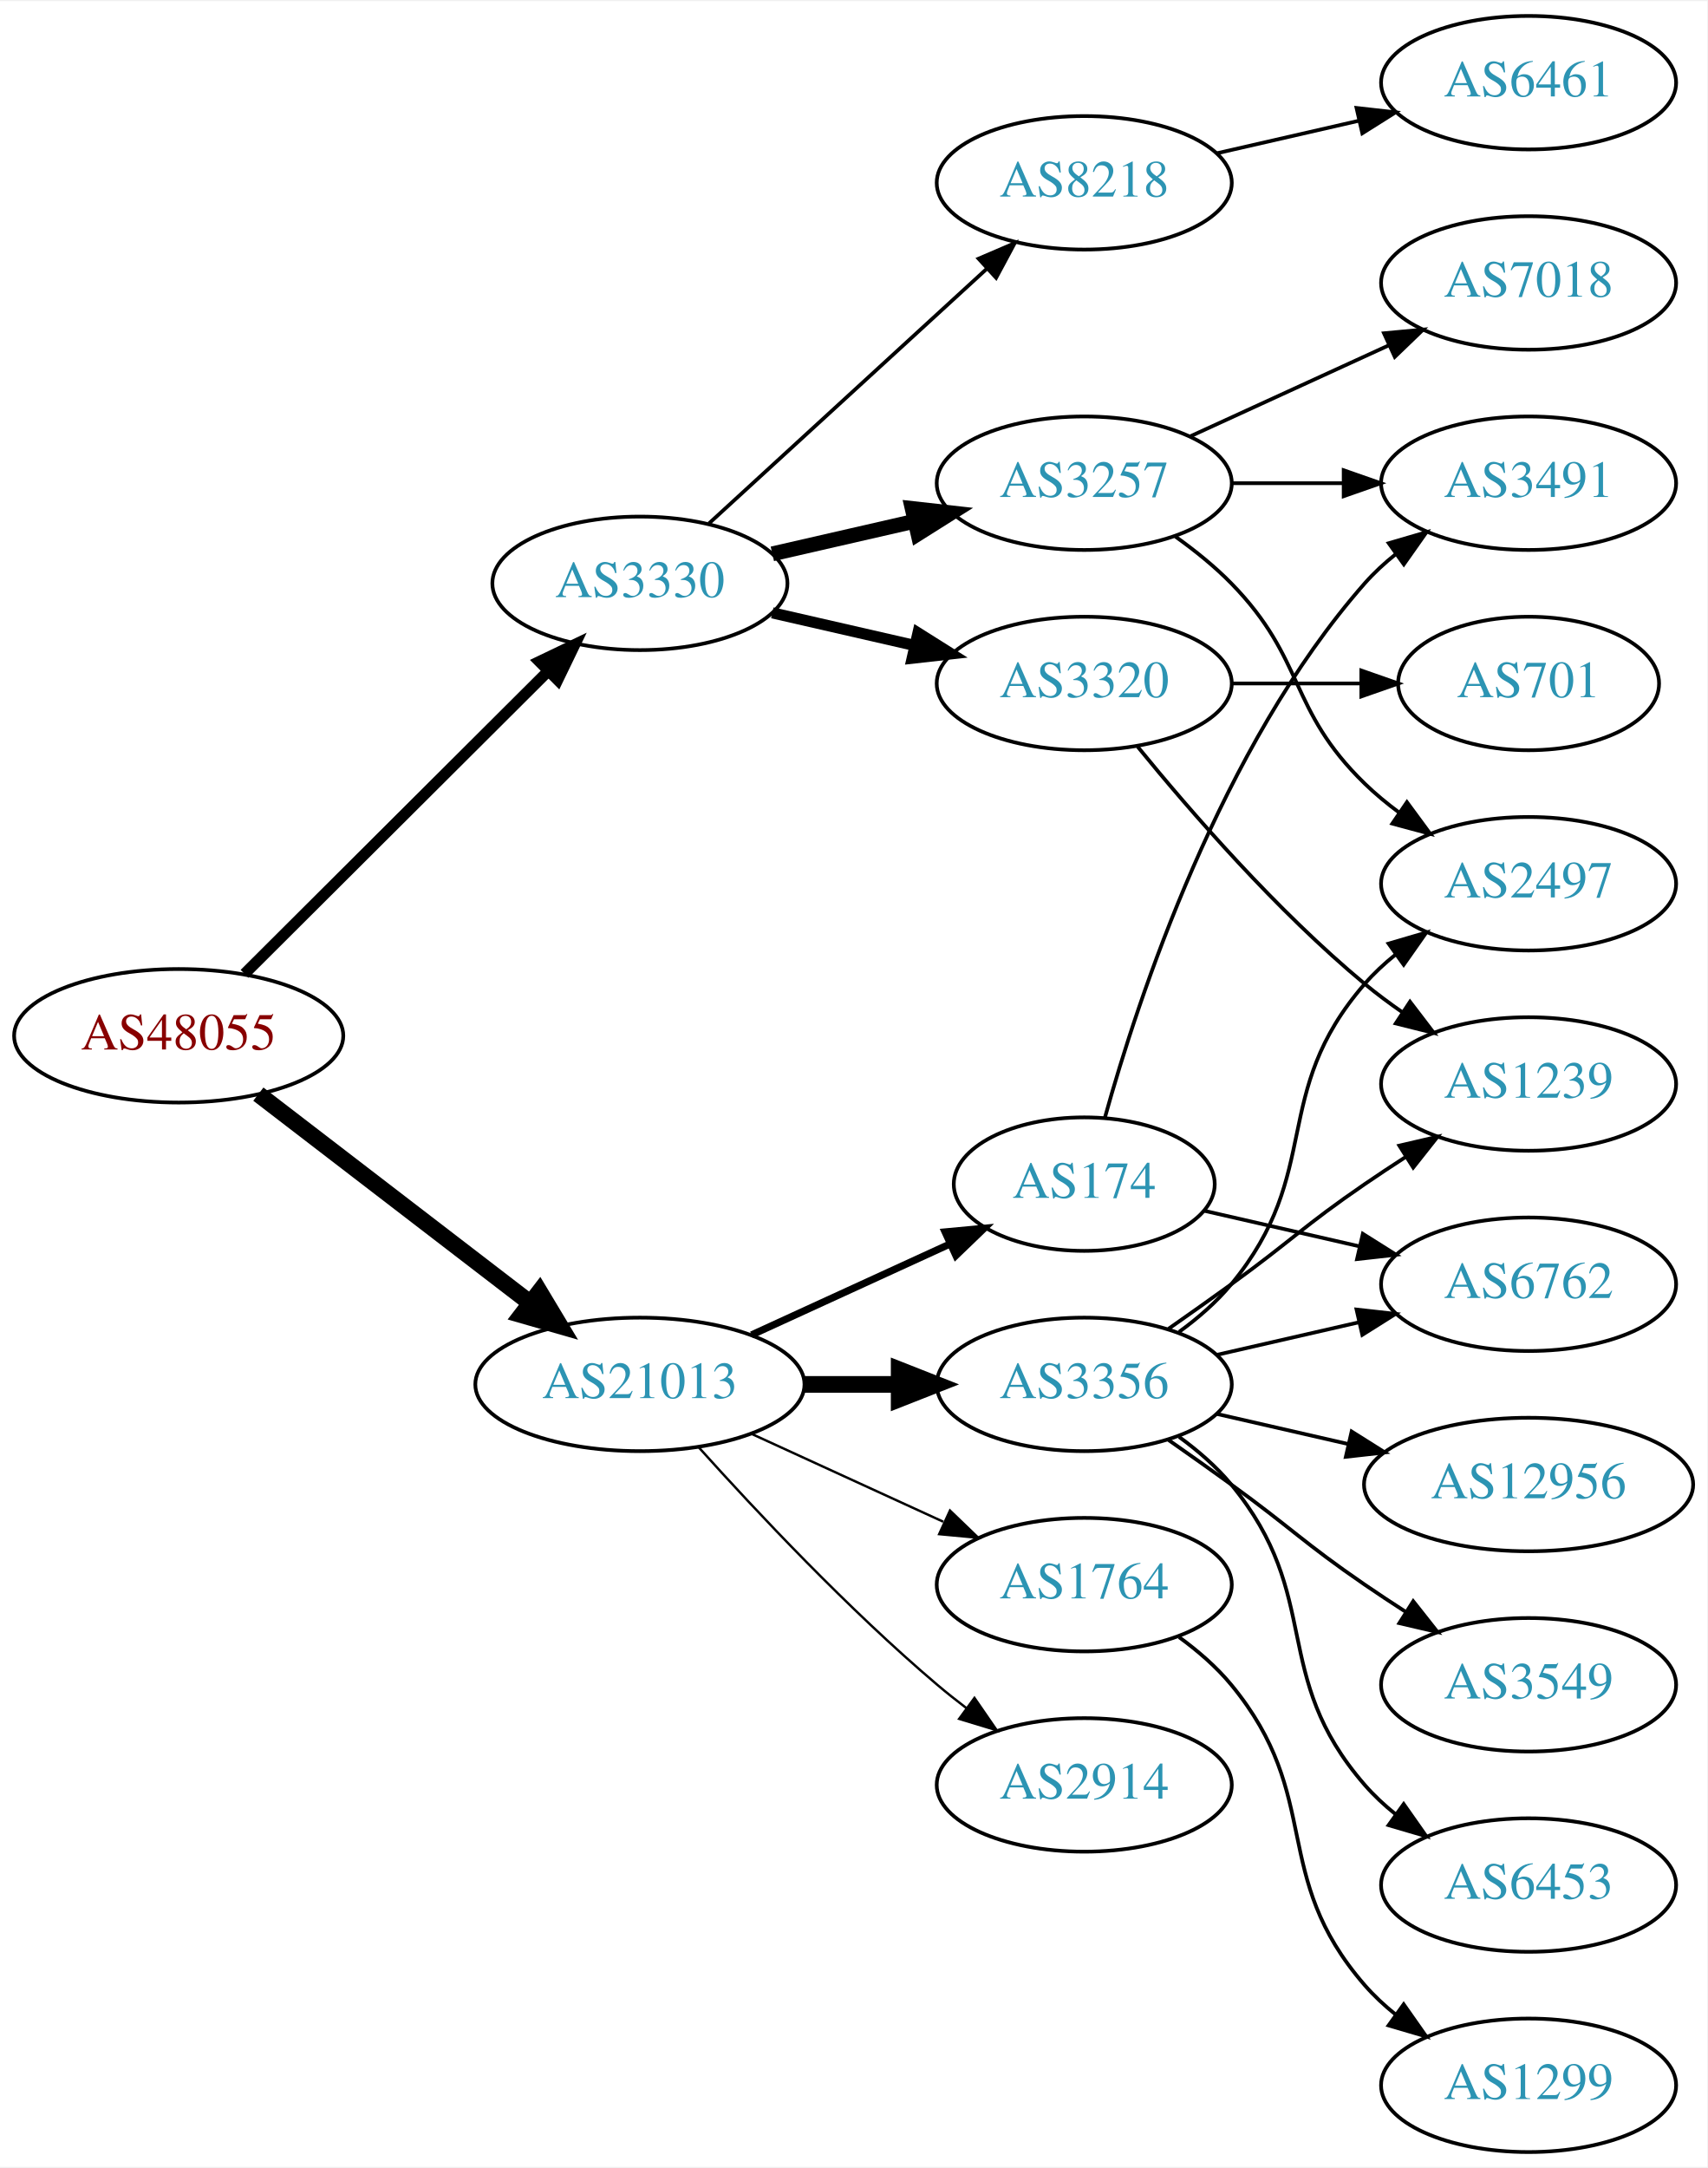
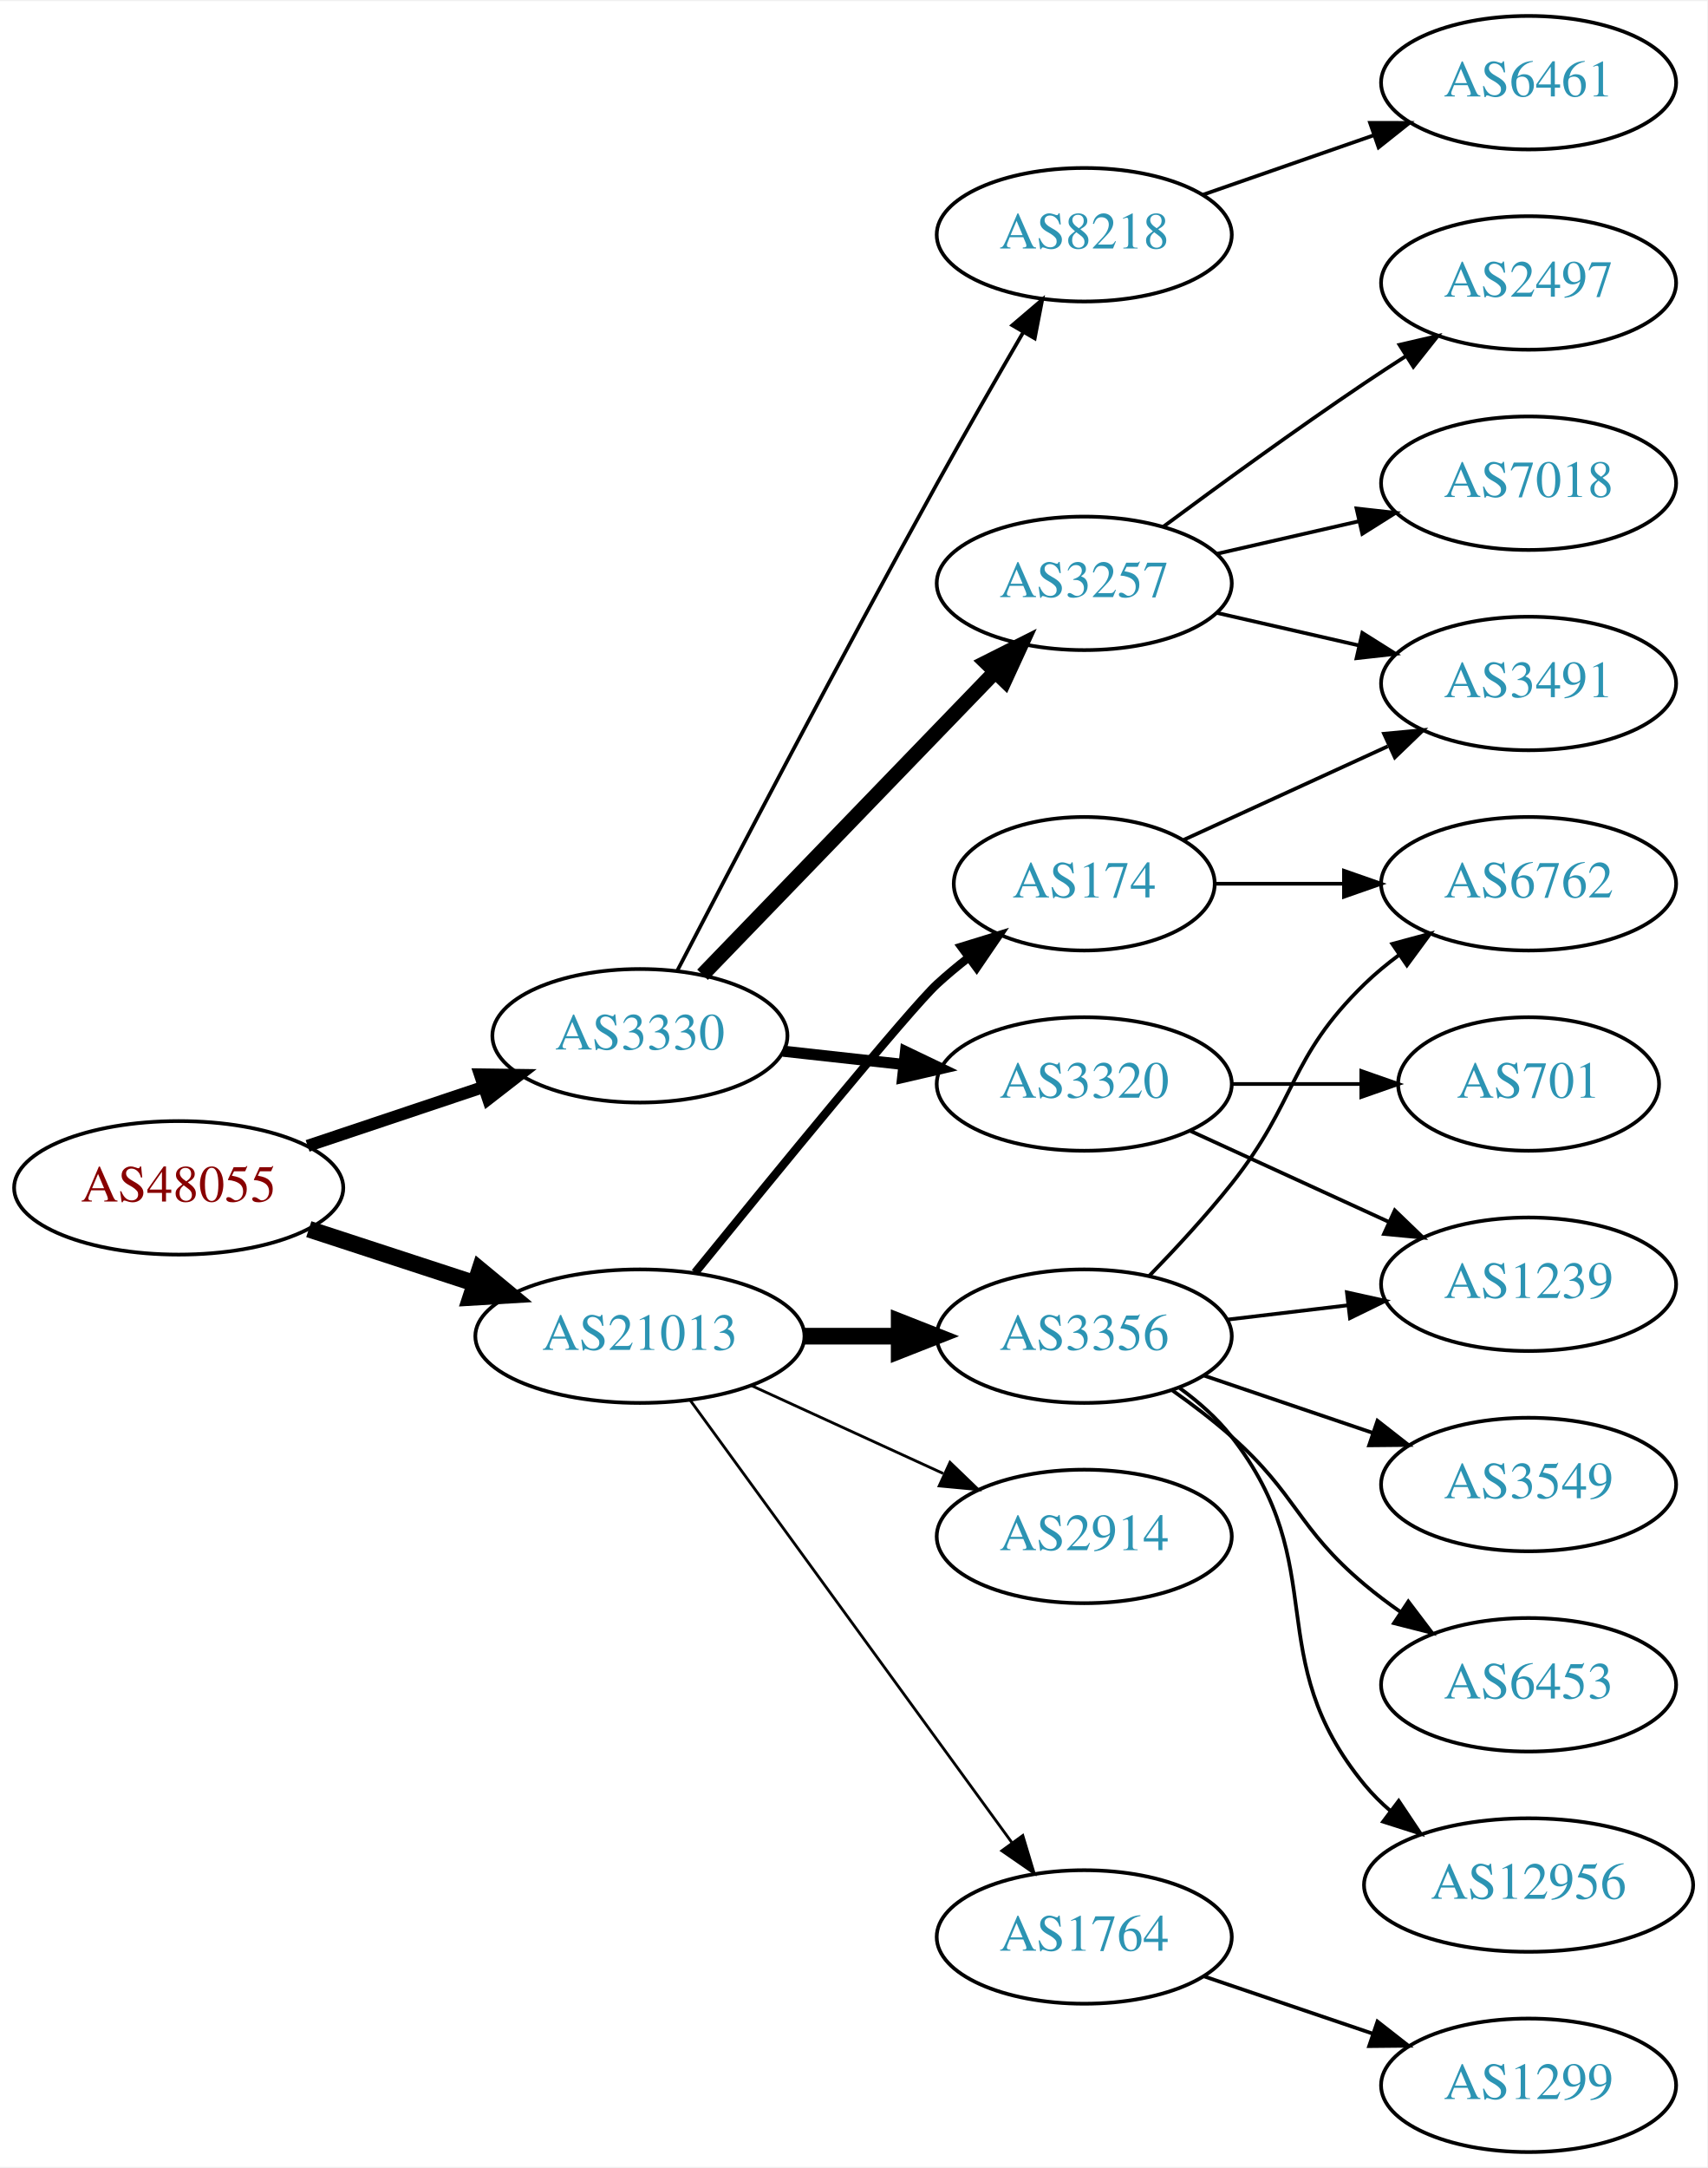
<svg xmlns="http://www.w3.org/2000/svg" xmlns:xlink="http://www.w3.org/1999/xlink" width="460pt" height="584pt" viewBox="0.00 0.00 460.47 584.00">
  <g id="graph0" class="graph" transform="scale(1 1) rotate(0) translate(4 580)">
    <polygon fill="white" stroke="none" points="-4,4 -4,-580 456.469,-580 456.469,4 -4,4" />
    <g id="node1" class="node">
      <g id="a_node1">
        <a xlink:href="/asn/48055" xlink:title="AS48055 ~ BDS-DC1 [AT]">
-           <ellipse fill="#ffffff" stroke="black" cx="44.196" cy="-301" rx="44.393" ry="18" />
-           <text text-anchor="middle" x="44.196" y="-297.3" font-family="Times,serif" font-size="14.00" fill="#880000">AS48055</text>
+           <ellipse fill="#ffffff" stroke="black" cx="44.196" cy="-260" rx="44.393" ry="18" />
+           <text text-anchor="middle" x="44.196" y="-256.3" font-family="Times,serif" font-size="14.00" fill="#880000">AS48055</text>
        </a>
      </g>
    </g>
    <g id="node2" class="node">
      <g id="a_node2">
        <a xlink:href="/asn/3330" xlink:title="AS3330 ~ Vienna, Austria [AT]">
-           <ellipse fill="#ffffff" stroke="black" cx="168.588" cy="-423" rx="39.794" ry="18" />
-           <text text-anchor="middle" x="168.588" y="-419.3" font-family="Times,serif" font-size="14.00" fill="#2c94b3">AS3330</text>
+           <ellipse fill="#ffffff" stroke="black" cx="168.588" cy="-301" rx="39.794" ry="18" />
+           <text text-anchor="middle" x="168.588" y="-297.3" font-family="Times,serif" font-size="14.00" fill="#2c94b3">AS3330</text>
        </a>
      </g>
    </g>
    <g id="edge1" class="edge">
-       <path fill="none" stroke="black" stroke-width="3" d="M61.958,-317.708C83.107,-338.789 119.618,-375.183 143.687,-399.175" />
-       <polygon fill="black" stroke="black" stroke-width="3" points="141.476,-401.913 151.029,-406.494 146.418,-396.955 141.476,-401.913" />
+       <path fill="none" stroke="black" stroke-width="3.273" d="M78.964,-271.312C93.591,-276.212 110.853,-281.994 126.239,-287.148" />
+       <polygon fill="black" stroke="black" stroke-width="3.273" points="125.438,-290.571 136.032,-290.429 127.662,-283.934 125.438,-290.571" />
    </g>
    <g id="node3" class="node">
      <g id="a_node3">
        <a xlink:href="/asn/21013" xlink:title="AS21013 ~ Wels, AT [AT]">
-           <ellipse fill="#ffffff" stroke="black" cx="168.588" cy="-207" rx="44.393" ry="18" />
-           <text text-anchor="middle" x="168.588" y="-203.3" font-family="Times,serif" font-size="14.00" fill="#2c94b3">AS21013</text>
+           <ellipse fill="#ffffff" stroke="black" cx="168.588" cy="-220" rx="44.393" ry="18" />
+           <text text-anchor="middle" x="168.588" y="-216.3" font-family="Times,serif" font-size="14.00" fill="#2c94b3">AS21013</text>
        </a>
      </g>
    </g>
    <g id="edge2" class="edge">
-       <path fill="none" stroke="black" stroke-width="4.5" d="M65.682,-285.267C85.715,-269.88 116.402,-246.312 138.867,-229.058" />
-       <polygon fill="black" stroke="black" stroke-width="4.5" points="141.503,-231.999 147.036,-222.785 136.706,-225.753 141.503,-231.999" />
+       <path fill="none" stroke="black" stroke-width="4.5" d="M79.289,-248.858C93.082,-244.35 109.177,-239.09 123.819,-234.305" />
+       <polygon fill="black" stroke="black" stroke-width="4.5" points="125.396,-237.932 133.678,-231.082 122.95,-230.446 125.396,-237.932" />
    </g>
    <g id="node4" class="node">
      <g id="a_node4">
-         <a xlink:href="/asn/3257" xlink:title="AS3257 ~ GTT [DE]">
-           <ellipse fill="#ffffff" stroke="black" cx="288.431" cy="-450" rx="39.794" ry="18" />
-           <text text-anchor="middle" x="288.431" y="-446.3" font-family="Times,serif" font-size="14.00" fill="#2c94b3">AS3257</text>
+         <a xlink:href="/asn/8218" xlink:title="AS8218 ~ legacy Neotelecoms [FR]">
+           <ellipse fill="#ffffff" stroke="black" cx="288.431" cy="-517" rx="39.794" ry="18" />
+           <text text-anchor="middle" x="288.431" y="-513.3" font-family="Times,serif" font-size="14.00" fill="#2c94b3">AS8218</text>
        </a>
      </g>
    </g>
    <g id="edge3" class="edge">
-       <path fill="none" stroke="black" stroke-width="4" d="M204.308,-430.955C216.307,-433.704 229.928,-436.825 242.621,-439.733" />
-       <polygon fill="black" stroke="black" stroke-width="4" points="242.023,-443.187 252.552,-442.009 243.587,-436.364 242.023,-443.187" />
+       <path fill="none" stroke="black" d="M178.66,-318.539C193.179,-346.504 222.665,-402.848 248.784,-450 256.251,-463.479 264.789,-478.336 271.937,-490.627" />
+       <polygon fill="black" stroke="black" points="269.029,-492.588 277.092,-499.461 275.075,-489.06 269.029,-492.588" />
    </g>
    <g id="node5" class="node">
      <g id="a_node5">
-         <a xlink:href="/asn/8218" xlink:title="AS8218 ~ legacy Neotelecoms [FR]">
-           <ellipse fill="#ffffff" stroke="black" cx="288.431" cy="-531" rx="39.794" ry="18" />
-           <text text-anchor="middle" x="288.431" y="-527.3" font-family="Times,serif" font-size="14.00" fill="#2c94b3">AS8218</text>
+         <a xlink:href="/asn/3257" xlink:title="AS3257 ~ GTT [DE]">
+           <ellipse fill="#ffffff" stroke="black" cx="288.431" cy="-423" rx="39.794" ry="18" />
+           <text text-anchor="middle" x="288.431" y="-419.3" font-family="Times,serif" font-size="14.00" fill="#2c94b3">AS3257</text>
        </a>
      </g>
    </g>
    <g id="edge4" class="edge">
-       <path fill="none" stroke="black" d="M187.23,-439.169C207.103,-457.382 239.566,-487.133 262.135,-507.817" />
-       <polygon fill="black" stroke="black" points="259.931,-510.545 269.668,-514.721 264.66,-505.384 259.931,-510.545" />
+       <path fill="none" stroke="black" stroke-width="4" d="M185.481,-317.453C205.776,-338.464 241.045,-374.978 264.314,-399.068" />
+       <polygon fill="black" stroke="black" stroke-width="4" points="261.949,-401.657 271.413,-406.418 266.983,-396.793 261.949,-401.657" />
    </g>
    <g id="node6" class="node">
      <g id="a_node6">
        <a xlink:href="/asn/3320" xlink:title="AS3320 ~ DTAG [DE]">
-           <ellipse fill="#ffffff" stroke="black" cx="288.431" cy="-396" rx="39.794" ry="18" />
-           <text text-anchor="middle" x="288.431" y="-392.3" font-family="Times,serif" font-size="14.00" fill="#2c94b3">AS3320</text>
+           <ellipse fill="#ffffff" stroke="black" cx="288.431" cy="-288" rx="39.794" ry="18" />
+           <text text-anchor="middle" x="288.431" y="-284.3" font-family="Times,serif" font-size="14.00" fill="#2c94b3">AS3320</text>
        </a>
      </g>
    </g>
    <g id="edge5" class="edge">
-       <path fill="none" stroke="black" stroke-width="3" d="M204.308,-415.045C216.307,-412.296 229.928,-409.175 242.621,-406.267" />
-       <polygon fill="black" stroke="black" stroke-width="3" points="243.587,-409.636 252.552,-403.991 242.023,-402.813 243.587,-409.636" />
+       <path fill="none" stroke="black" stroke-width="3" d="M207.198,-296.851C217.509,-295.713 228.827,-294.465 239.627,-293.274" />
+       <polygon fill="black" stroke="black" stroke-width="3" points="240.218,-296.73 249.774,-292.154 239.45,-289.772 240.218,-296.73" />
    </g>
    <g id="node13" class="node">
      <g id="a_node13">
-         <a xlink:href="/asn/174" xlink:title="AS174 ~ Cogent Communications [US]">
-           <ellipse fill="#ffffff" stroke="black" cx="288.431" cy="-261" rx="35.194" ry="18" />
-           <text text-anchor="middle" x="288.431" y="-257.3" font-family="Times,serif" font-size="14.00" fill="#2c94b3">AS174</text>
+         <a xlink:href="/asn/2914" xlink:title="AS2914 ~ NTT America, Inc. [US]">
+           <ellipse fill="#ffffff" stroke="black" cx="288.431" cy="-166" rx="39.794" ry="18" />
+           <text text-anchor="middle" x="288.431" y="-162.3" font-family="Times,serif" font-size="14.00" fill="#2c94b3">AS2914</text>
        </a>
      </g>
    </g>
    <g id="edge12" class="edge">
-       <path fill="none" stroke="black" stroke-width="1.929" d="M198.718,-220.348C214.935,-227.78 235.238,-237.083 252.327,-244.914" />
-       <polygon fill="black" stroke="black" stroke-width="1.929" points="250.895,-248.108 261.444,-249.092 253.811,-241.744 250.895,-248.108" />
+       <path fill="none" stroke="black" stroke-width="0.75" d="M198.718,-206.652C214.329,-199.498 233.727,-190.609 250.399,-182.97" />
+       <polygon fill="black" stroke="black" stroke-width="0.75" points="252.218,-185.986 259.851,-178.638 249.302,-179.622 252.218,-185.986" />
    </g>
    <g id="node14" class="node">
      <g id="a_node14">
-         <a xlink:href="/asn/3356" xlink:title="AS3356 ~ Level 3 Parent, LLC [US]">
-           <ellipse fill="#ffffff" stroke="black" cx="288.431" cy="-207" rx="39.794" ry="18" />
-           <text text-anchor="middle" x="288.431" y="-203.3" font-family="Times,serif" font-size="14.00" fill="#2c94b3">AS3356</text>
+         <a xlink:href="/asn/174" xlink:title="AS174 ~ Cogent Communications [US]">
+           <ellipse fill="#ffffff" stroke="black" cx="288.431" cy="-342" rx="35.194" ry="18" />
+           <text text-anchor="middle" x="288.431" y="-338.3" font-family="Times,serif" font-size="14.00" fill="#2c94b3">AS174</text>
        </a>
      </g>
    </g>
    <g id="edge13" class="edge">
-       <path fill="none" stroke="black" stroke-width="4.5" d="M212.799,-207C221.112,-207 229.875,-207 238.357,-207" />
-       <polygon fill="black" stroke="black" stroke-width="4.5" points="238.516,-210.938 248.516,-207 238.516,-203.063 238.516,-210.938" />
+       <path fill="none" stroke="black" stroke-width="2.25" d="M183.47,-237.148C204.188,-262.665 241.549,-308.355 248.784,-315 251.395,-317.398 254.229,-319.757 257.136,-322.022" />
+       <polygon fill="black" stroke="black" stroke-width="2.25" points="255.268,-324.994 265.394,-328.111 259.422,-319.36 255.268,-324.994" />
    </g>
    <g id="node15" class="node">
      <g id="a_node15">
-         <a xlink:href="/asn/2914" xlink:title="AS2914 ~ NTT America, Inc. [US]">
-           <ellipse fill="#ffffff" stroke="black" cx="288.431" cy="-99" rx="39.794" ry="18" />
-           <text text-anchor="middle" x="288.431" y="-95.3" font-family="Times,serif" font-size="14.00" fill="#2c94b3">AS2914</text>
+         <a xlink:href="/asn/3356" xlink:title="AS3356 ~ Level 3 Parent, LLC [US]">
+           <ellipse fill="#ffffff" stroke="black" cx="288.431" cy="-220" rx="39.794" ry="18" />
+           <text text-anchor="middle" x="288.431" y="-216.3" font-family="Times,serif" font-size="14.00" fill="#2c94b3">AS3356</text>
        </a>
      </g>
    </g>
    <g id="edge14" class="edge">
-       <path fill="none" stroke="black" stroke-width="0.643" d="M184.521,-189.956C199.847,-172.903 224.782,-146.35 248.784,-126 251.281,-123.883 253.942,-121.768 256.653,-119.707" />
-       <polygon fill="black" stroke="black" stroke-width="0.643" points="258.819,-122.459 264.83,-113.734 254.69,-116.806 258.819,-122.459" />
+       <path fill="none" stroke="black" stroke-width="4.5" d="M212.799,-220C221.112,-220 229.875,-220 238.357,-220" />
+       <polygon fill="black" stroke="black" stroke-width="4.5" points="238.516,-223.938 248.516,-220 238.516,-216.063 238.516,-223.938" />
    </g>
    <g id="node16" class="node">
      <g id="a_node16">
        <a xlink:href="/asn/1764" xlink:title="AS1764 ~ NEXTLAYER-AS [AT]">
-           <ellipse fill="#ffffff" stroke="black" cx="288.431" cy="-153" rx="39.794" ry="18" />
-           <text text-anchor="middle" x="288.431" y="-149.3" font-family="Times,serif" font-size="14.00" fill="#2c94b3">AS1764</text>
+           <ellipse fill="#ffffff" stroke="black" cx="288.431" cy="-58" rx="39.794" ry="18" />
+           <text text-anchor="middle" x="288.431" y="-54.3" font-family="Times,serif" font-size="14.00" fill="#2c94b3">AS1764</text>
        </a>
      </g>
    </g>
    <g id="edge15" class="edge">
-       <path fill="none" stroke="black" stroke-width="0.643" d="M198.718,-193.652C214.329,-186.498 233.727,-177.609 250.399,-169.97" />
-       <polygon fill="black" stroke="black" stroke-width="0.643" points="252.218,-172.986 259.851,-165.638 249.302,-166.622 252.218,-172.986" />
-     </g>
-     <g id="node10" class="node">
-       <g id="a_node10">
-         <a xlink:href="/asn/2497" xlink:title="AS2497 ~ Internet Initiative Japan Inc. [JP]">
-           <ellipse fill="#ffffff" stroke="black" cx="408.273" cy="-342" rx="39.794" ry="18" />
-           <text text-anchor="middle" x="408.273" y="-338.3" font-family="Times,serif" font-size="14.00" fill="#2c94b3">AS2497</text>
-         </a>
-       </g>
-     </g>
-     <g id="edge9" class="edge">
-       <path fill="none" stroke="black" d="M313.025,-435.611C318.281,-431.852 323.613,-427.563 328.077,-423 348.25,-402.383 343.384,-389.094 364.077,-369 366.922,-366.237 370.096,-363.614 373.396,-361.166" />
-       <polygon fill="black" stroke="black" points="375.462,-363.994 381.744,-355.462 371.513,-358.214 375.462,-363.994" />
-     </g>
-     <g id="node11" class="node">
-       <g id="a_node11">
-         <a xlink:href="/asn/7018" xlink:title="AS7018 ~ AT&amp;T Services, Inc. [US]">
-           <ellipse fill="#ffffff" stroke="black" cx="408.273" cy="-504" rx="39.794" ry="18" />
-           <text text-anchor="middle" x="408.273" y="-500.3" font-family="Times,serif" font-size="14.00" fill="#2c94b3">AS7018</text>
-         </a>
-       </g>
-     </g>
-     <g id="edge10" class="edge">
-       <path fill="none" stroke="black" d="M317.06,-462.661C333.017,-469.973 353.287,-479.261 370.57,-487.181" />
-       <polygon fill="black" stroke="black" points="369.269,-490.435 379.818,-491.419 372.185,-484.071 369.269,-490.435" />
-     </g>
-     <g id="node12" class="node">
-       <g id="a_node12">
-         <a xlink:href="/asn/3491" xlink:title="AS3491 ~ PCCW Global, Inc. [US]">
-           <ellipse fill="#ffffff" stroke="black" cx="408.273" cy="-450" rx="39.794" ry="18" />
-           <text text-anchor="middle" x="408.273" y="-446.3" font-family="Times,serif" font-size="14.00" fill="#2c94b3">AS3491</text>
-         </a>
-       </g>
-     </g>
-     <g id="edge11" class="edge">
-       <path fill="none" stroke="black" d="M328.343,-450C337.897,-450 348.246,-450 358.209,-450" />
-       <polygon fill="black" stroke="black" points="358.402,-453.5 368.402,-450 358.402,-446.5 358.402,-453.5" />
+       <path fill="none" stroke="black" stroke-width="0.75" d="M182.199,-202.663C203.02,-174.04 244.683,-116.767 268.871,-83.514" />
+       <polygon fill="black" stroke="black" stroke-width="0.75" points="271.858,-85.358 274.91,-75.212 266.197,-81.24 271.858,-85.358" />
    </g>
    <g id="node7" class="node">
      <g id="a_node7">
        <a xlink:href="/asn/6461" xlink:title="AS6461 ~ Zayo Bandwidth [US]">
          <ellipse fill="#ffffff" stroke="black" cx="408.273" cy="-558" rx="39.794" ry="18" />
          <text text-anchor="middle" x="408.273" y="-554.3" font-family="Times,serif" font-size="14.00" fill="#2c94b3">AS6461</text>
        </a>
      </g>
    </g>
    <g id="edge6" class="edge">
-       <path fill="none" stroke="black" d="M324.15,-538.955C336.15,-541.704 349.771,-544.825 362.463,-547.733" />
-       <polygon fill="black" stroke="black" points="361.866,-551.187 372.395,-550.009 363.429,-544.364 361.866,-551.187" />
+       <path fill="none" stroke="black" d="M320.393,-527.772C334.489,-532.677 351.366,-538.548 366.479,-543.807" />
+       <polygon fill="black" stroke="black" points="365.514,-547.177 376.109,-547.157 367.815,-540.566 365.514,-547.177" />
    </g>
    <g id="node8" class="node">
      <g id="a_node8">
-         <a xlink:href="/asn/701" xlink:title="AS701 ~ UUNET [US]">
-           <ellipse fill="#ffffff" stroke="black" cx="408.273" cy="-396" rx="35.194" ry="18" />
-           <text text-anchor="middle" x="408.273" y="-392.3" font-family="Times,serif" font-size="14.00" fill="#2c94b3">AS701</text>
+         <a xlink:href="/asn/2497" xlink:title="AS2497 ~ Internet Initiative Japan Inc. [JP]">
+           <ellipse fill="#ffffff" stroke="black" cx="408.273" cy="-504" rx="39.794" ry="18" />
+           <text text-anchor="middle" x="408.273" y="-500.3" font-family="Times,serif" font-size="14.00" fill="#2c94b3">AS2497</text>
        </a>
      </g>
    </g>
    <g id="edge7" class="edge">
-       <path fill="none" stroke="black" d="M328.343,-396C339.43,-396 351.59,-396 362.972,-396" />
-       <polygon fill="black" stroke="black" points="363.154,-399.5 373.154,-396 363.154,-392.5 363.154,-399.5" />
+       <path fill="none" stroke="black" d="M309.761,-438.277C324.623,-449.304 345.368,-464.407 364.077,-477 367.626,-479.389 371.377,-481.839 375.125,-484.242" />
+       <polygon fill="black" stroke="black" points="373.451,-487.325 383.774,-489.712 377.193,-481.409 373.451,-487.325" />
    </g>
    <g id="node9" class="node">
      <g id="a_node9">
+         <a xlink:href="/asn/3491" xlink:title="AS3491 ~ PCCW Global, Inc. [US]">
+           <ellipse fill="#ffffff" stroke="black" cx="408.273" cy="-396" rx="39.794" ry="18" />
+           <text text-anchor="middle" x="408.273" y="-392.3" font-family="Times,serif" font-size="14.00" fill="#2c94b3">AS3491</text>
+         </a>
+       </g>
+     </g>
+     <g id="edge8" class="edge">
+       <path fill="none" stroke="black" d="M324.15,-415.045C336.15,-412.296 349.771,-409.175 362.463,-406.267" />
+       <polygon fill="black" stroke="black" points="363.429,-409.636 372.395,-403.991 361.866,-402.813 363.429,-409.636" />
+     </g>
+     <g id="node10" class="node">
+       <g id="a_node10">
+         <a xlink:href="/asn/7018" xlink:title="AS7018 ~ AT&amp;T Services, Inc. [US]">
+           <ellipse fill="#ffffff" stroke="black" cx="408.273" cy="-450" rx="39.794" ry="18" />
+           <text text-anchor="middle" x="408.273" y="-446.3" font-family="Times,serif" font-size="14.00" fill="#2c94b3">AS7018</text>
+         </a>
+       </g>
+     </g>
+     <g id="edge9" class="edge">
+       <path fill="none" stroke="black" d="M324.15,-430.955C336.15,-433.704 349.771,-436.825 362.463,-439.733" />
+       <polygon fill="black" stroke="black" points="361.866,-443.187 372.395,-442.009 363.429,-436.364 361.866,-443.187" />
+     </g>
+     <g id="node11" class="node">
+       <g id="a_node11">
+         <a xlink:href="/asn/701" xlink:title="AS701 ~ UUNET [US]">
+           <ellipse fill="#ffffff" stroke="black" cx="408.273" cy="-288" rx="35.194" ry="18" />
+           <text text-anchor="middle" x="408.273" y="-284.3" font-family="Times,serif" font-size="14.00" fill="#2c94b3">AS701</text>
+         </a>
+       </g>
+     </g>
+     <g id="edge10" class="edge">
+       <path fill="none" stroke="black" d="M328.343,-288C339.43,-288 351.59,-288 362.972,-288" />
+       <polygon fill="black" stroke="black" points="363.154,-291.5 373.154,-288 363.154,-284.5 363.154,-291.5" />
+     </g>
+     <g id="node12" class="node">
+       <g id="a_node12">
        <a xlink:href="/asn/1239" xlink:title="AS1239 ~ Sprint [US]">
-           <ellipse fill="#ffffff" stroke="black" cx="408.273" cy="-288" rx="39.794" ry="18" />
-           <text text-anchor="middle" x="408.273" y="-284.3" font-family="Times,serif" font-size="14.00" fill="#2c94b3">AS1239</text>
-         </a>
-       </g>
-     </g>
-     <g id="edge8" class="edge">
-       <path fill="none" stroke="black" d="M302.85,-378.935C316.964,-361.625 340.379,-334.655 364.077,-315 367.294,-312.332 370.794,-309.73 374.365,-307.259" />
-       <polygon fill="black" stroke="black" points="376.288,-310.183 382.721,-301.764 372.442,-304.334 376.288,-310.183" />
-     </g>
-     <g id="edge24" class="edge">
-       <path fill="none" stroke="black" d="M294.004,-278.946C302.909,-310.995 325.194,-378.842 364.077,-423 366.561,-425.821 369.411,-428.449 372.437,-430.871" />
-       <polygon fill="black" stroke="black" points="370.554,-433.828 380.726,-436.791 374.622,-428.131 370.554,-433.828" />
+           <ellipse fill="#ffffff" stroke="black" cx="408.273" cy="-234" rx="39.794" ry="18" />
+           <text text-anchor="middle" x="408.273" y="-230.3" font-family="Times,serif" font-size="14.00" fill="#2c94b3">AS1239</text>
+         </a>
+       </g>
+     </g>
+     <g id="edge11" class="edge">
+       <path fill="none" stroke="black" d="M317.06,-275.339C333.017,-268.027 353.287,-258.739 370.57,-250.819" />
+       <polygon fill="black" stroke="black" points="372.185,-253.929 379.818,-246.581 369.269,-247.565 372.185,-253.929" />
+     </g>
+     <g id="edge16" class="edge">
+       <path fill="none" stroke="black" d="M315.292,-353.851C331.413,-361.238 352.415,-370.862 370.28,-379.048" />
+       <polygon fill="black" stroke="black" points="369.282,-382.441 379.832,-383.425 372.199,-376.077 369.282,-382.441" />
    </g>
    <g id="node17" class="node">
      <g id="a_node17">
        <a xlink:href="/asn/6762" xlink:title="AS6762 ~ TELECOM ITALIA SPARKLE S.p.A. [IT]">
-           <ellipse fill="#ffffff" stroke="black" cx="408.273" cy="-234" rx="39.794" ry="18" />
-           <text text-anchor="middle" x="408.273" y="-230.3" font-family="Times,serif" font-size="14.00" fill="#2c94b3">AS6762</text>
-         </a>
-       </g>
-     </g>
-     <g id="edge23" class="edge">
-       <path fill="none" stroke="black" d="M320.701,-253.835C333.54,-250.894 348.645,-247.433 362.612,-244.233" />
-       <polygon fill="black" stroke="black" points="363.567,-247.605 372.533,-241.96 362.004,-240.781 363.567,-247.605" />
-     </g>
-     <g id="edge16" class="edge">
-       <path fill="none" stroke="black" d="M311.188,-222.009C316.722,-225.879 322.641,-230.064 328.077,-234 344.277,-245.729 347.583,-249.689 364.077,-261 367.606,-263.419 371.343,-265.889 375.084,-268.302" />
-       <polygon fill="black" stroke="black" points="373.406,-271.382 383.725,-273.784 377.156,-265.472 373.406,-271.382" />
-     </g>
-     <g id="edge21" class="edge">
-       <path fill="none" stroke="black" d="M314.012,-221.156C319.106,-224.872 324.12,-229.201 328.077,-234 353.142,-264.394 338.243,-285.258 364.077,-315 366.542,-317.838 369.379,-320.477 372.397,-322.906" />
-       <polygon fill="black" stroke="black" points="370.507,-325.858 380.675,-328.836 374.583,-320.167 370.507,-325.858" />
+           <ellipse fill="#ffffff" stroke="black" cx="408.273" cy="-342" rx="39.794" ry="18" />
+           <text text-anchor="middle" x="408.273" y="-338.3" font-family="Times,serif" font-size="14.00" fill="#2c94b3">AS6762</text>
+         </a>
+       </g>
    </g>
    <g id="edge17" class="edge">
-       <path fill="none" stroke="black" d="M324.15,-214.955C336.15,-217.704 349.771,-220.825 362.463,-223.733" />
-       <polygon fill="black" stroke="black" points="361.866,-227.187 372.395,-226.009 363.429,-220.364 361.866,-227.187" />
+       <path fill="none" stroke="black" d="M323.833,-342C334.657,-342 346.824,-342 358.451,-342" />
+       <polygon fill="black" stroke="black" points="358.482,-345.5 368.482,-342 358.482,-338.5 358.482,-345.5" />
+     </g>
+     <g id="edge19" class="edge">
+       <path fill="none" stroke="black" d="M327.041,-224.468C337.352,-225.693 348.669,-227.038 359.47,-228.321" />
+       <polygon fill="black" stroke="black" points="359.273,-231.822 369.616,-229.526 360.099,-224.871 359.273,-231.822" />
+     </g>
+     <g id="edge18" class="edge">
+       <path fill="none" stroke="black" d="M305.885,-236.185C313.008,-243.506 321.257,-252.426 328.077,-261 346.033,-283.574 343.384,-294.906 364.077,-315 366.922,-317.763 370.096,-320.386 373.396,-322.834" />
+       <polygon fill="black" stroke="black" points="371.513,-325.786 381.744,-328.538 375.462,-320.006 371.513,-325.786" />
    </g>
    <g id="node18" class="node">
      <g id="a_node18">
-         <a xlink:href="/asn/6453" xlink:title="AS6453 ~ TATA COMMUNICATIONS (AMERICA) INC [US]">
-           <ellipse fill="#ffffff" stroke="black" cx="408.273" cy="-72" rx="39.794" ry="18" />
-           <text text-anchor="middle" x="408.273" y="-68.3" font-family="Times,serif" font-size="14.00" fill="#2c94b3">AS6453</text>
-         </a>
-       </g>
-     </g>
-     <g id="edge18" class="edge">
-       <path fill="none" stroke="black" d="M314.012,-192.844C319.106,-189.128 324.12,-184.799 328.077,-180 353.142,-149.606 338.243,-128.742 364.077,-99 366.542,-96.162 369.379,-93.523 372.397,-91.094" />
-       <polygon fill="black" stroke="black" points="374.583,-93.833 380.675,-85.164 370.507,-88.142 374.583,-93.833" />
+         <a xlink:href="/asn/3549" xlink:title="AS3549 ~ Level 3 Parent, LLC [US]">
+           <ellipse fill="#ffffff" stroke="black" cx="408.273" cy="-180" rx="39.794" ry="18" />
+           <text text-anchor="middle" x="408.273" y="-176.3" font-family="Times,serif" font-size="14.00" fill="#2c94b3">AS3549</text>
+         </a>
+       </g>
+     </g>
+     <g id="edge20" class="edge">
+       <path fill="none" stroke="black" d="M320.701,-209.386C334.685,-204.639 351.355,-198.981 366.317,-193.902" />
+       <polygon fill="black" stroke="black" points="367.513,-197.192 375.857,-190.664 365.263,-190.564 367.513,-197.192" />
    </g>
    <g id="node19" class="node">
      <g id="a_node19">
-         <a xlink:href="/asn/12956" xlink:title="AS12956 ~ TELXIUS [ES]">
-           <ellipse fill="#ffffff" stroke="black" cx="408.273" cy="-180" rx="44.393" ry="18" />
-           <text text-anchor="middle" x="408.273" y="-176.3" font-family="Times,serif" font-size="14.00" fill="#2c94b3">AS12956</text>
-         </a>
-       </g>
-     </g>
-     <g id="edge19" class="edge">
-       <path fill="none" stroke="black" d="M324.15,-199.045C335.289,-196.493 347.824,-193.621 359.717,-190.896" />
-       <polygon fill="black" stroke="black" points="360.545,-194.297 369.511,-188.652 358.982,-187.474 360.545,-194.297" />
+         <a xlink:href="/asn/6453" xlink:title="AS6453 ~ TATA COMMUNICATIONS (AMERICA) INC [US]">
+           <ellipse fill="#ffffff" stroke="black" cx="408.273" cy="-126" rx="39.794" ry="18" />
+           <text text-anchor="middle" x="408.273" y="-122.3" font-family="Times,serif" font-size="14.00" fill="#2c94b3">AS6453</text>
+         </a>
+       </g>
+     </g>
+     <g id="edge21" class="edge">
+       <path fill="none" stroke="black" d="M312.158,-205.411C317.558,-201.6 323.171,-197.337 328.077,-193 345.997,-177.159 345.758,-168.377 364.077,-153 367.115,-150.45 370.414,-147.965 373.789,-145.601" />
+       <polygon fill="black" stroke="black" points="375.832,-148.446 382.232,-140.002 371.963,-142.612 375.832,-148.446" />
    </g>
    <g id="node20" class="node">
      <g id="a_node20">
-         <a xlink:href="/asn/3549" xlink:title="AS3549 ~ Level 3 Parent, LLC [US]">
-           <ellipse fill="#ffffff" stroke="black" cx="408.273" cy="-126" rx="39.794" ry="18" />
-           <text text-anchor="middle" x="408.273" y="-122.3" font-family="Times,serif" font-size="14.00" fill="#2c94b3">AS3549</text>
-         </a>
-       </g>
-     </g>
-     <g id="edge20" class="edge">
-       <path fill="none" stroke="black" d="M311.188,-191.991C316.722,-188.121 322.641,-183.936 328.077,-180 344.277,-168.271 347.583,-164.311 364.077,-153 367.606,-150.581 371.343,-148.111 375.084,-145.698" />
-       <polygon fill="black" stroke="black" points="377.156,-148.528 383.725,-140.216 373.406,-142.618 377.156,-148.528" />
+         <a xlink:href="/asn/12956" xlink:title="AS12956 ~ TELXIUS [ES]">
+           <ellipse fill="#ffffff" stroke="black" cx="408.273" cy="-72" rx="44.393" ry="18" />
+           <text text-anchor="middle" x="408.273" y="-68.3" font-family="Times,serif" font-size="14.00" fill="#2c94b3">AS12956</text>
+         </a>
+       </g>
+     </g>
+     <g id="edge22" class="edge">
+       <path fill="none" stroke="black" d="M314.2,-205.995C319.285,-202.272 324.247,-197.901 328.077,-193 355.625,-157.751 335.637,-133.533 364.077,-99 366.158,-96.474 368.539,-94.114 371.091,-91.925" />
+       <polygon fill="black" stroke="black" points="373.242,-94.686 379.127,-85.876 369.033,-89.094 373.242,-94.686" />
    </g>
    <g id="node21" class="node">
      <g id="a_node21">
        <a xlink:href="/asn/1299" xlink:title="AS1299 ~ Telia Carrier [EU]">
          <ellipse fill="#ffffff" stroke="black" cx="408.273" cy="-18" rx="39.794" ry="18" />
          <text text-anchor="middle" x="408.273" y="-14.3" font-family="Times,serif" font-size="14.00" fill="#2c94b3">AS1299</text>
        </a>
      </g>
    </g>
-     <g id="edge22" class="edge">
-       <path fill="none" stroke="black" d="M314.012,-138.844C319.106,-135.128 324.12,-130.799 328.077,-126 353.142,-95.606 338.243,-74.742 364.077,-45 366.542,-42.162 369.379,-39.523 372.397,-37.094" />
-       <polygon fill="black" stroke="black" points="374.583,-39.833 380.675,-31.164 370.507,-34.142 374.583,-39.833" />
+     <g id="edge23" class="edge">
+       <path fill="none" stroke="black" d="M320.701,-47.386C334.685,-42.639 351.355,-36.981 366.317,-31.902" />
+       <polygon fill="black" stroke="black" points="367.513,-35.192 375.857,-28.664 365.263,-28.564 367.513,-35.192" />
    </g>
  </g>
</svg>
